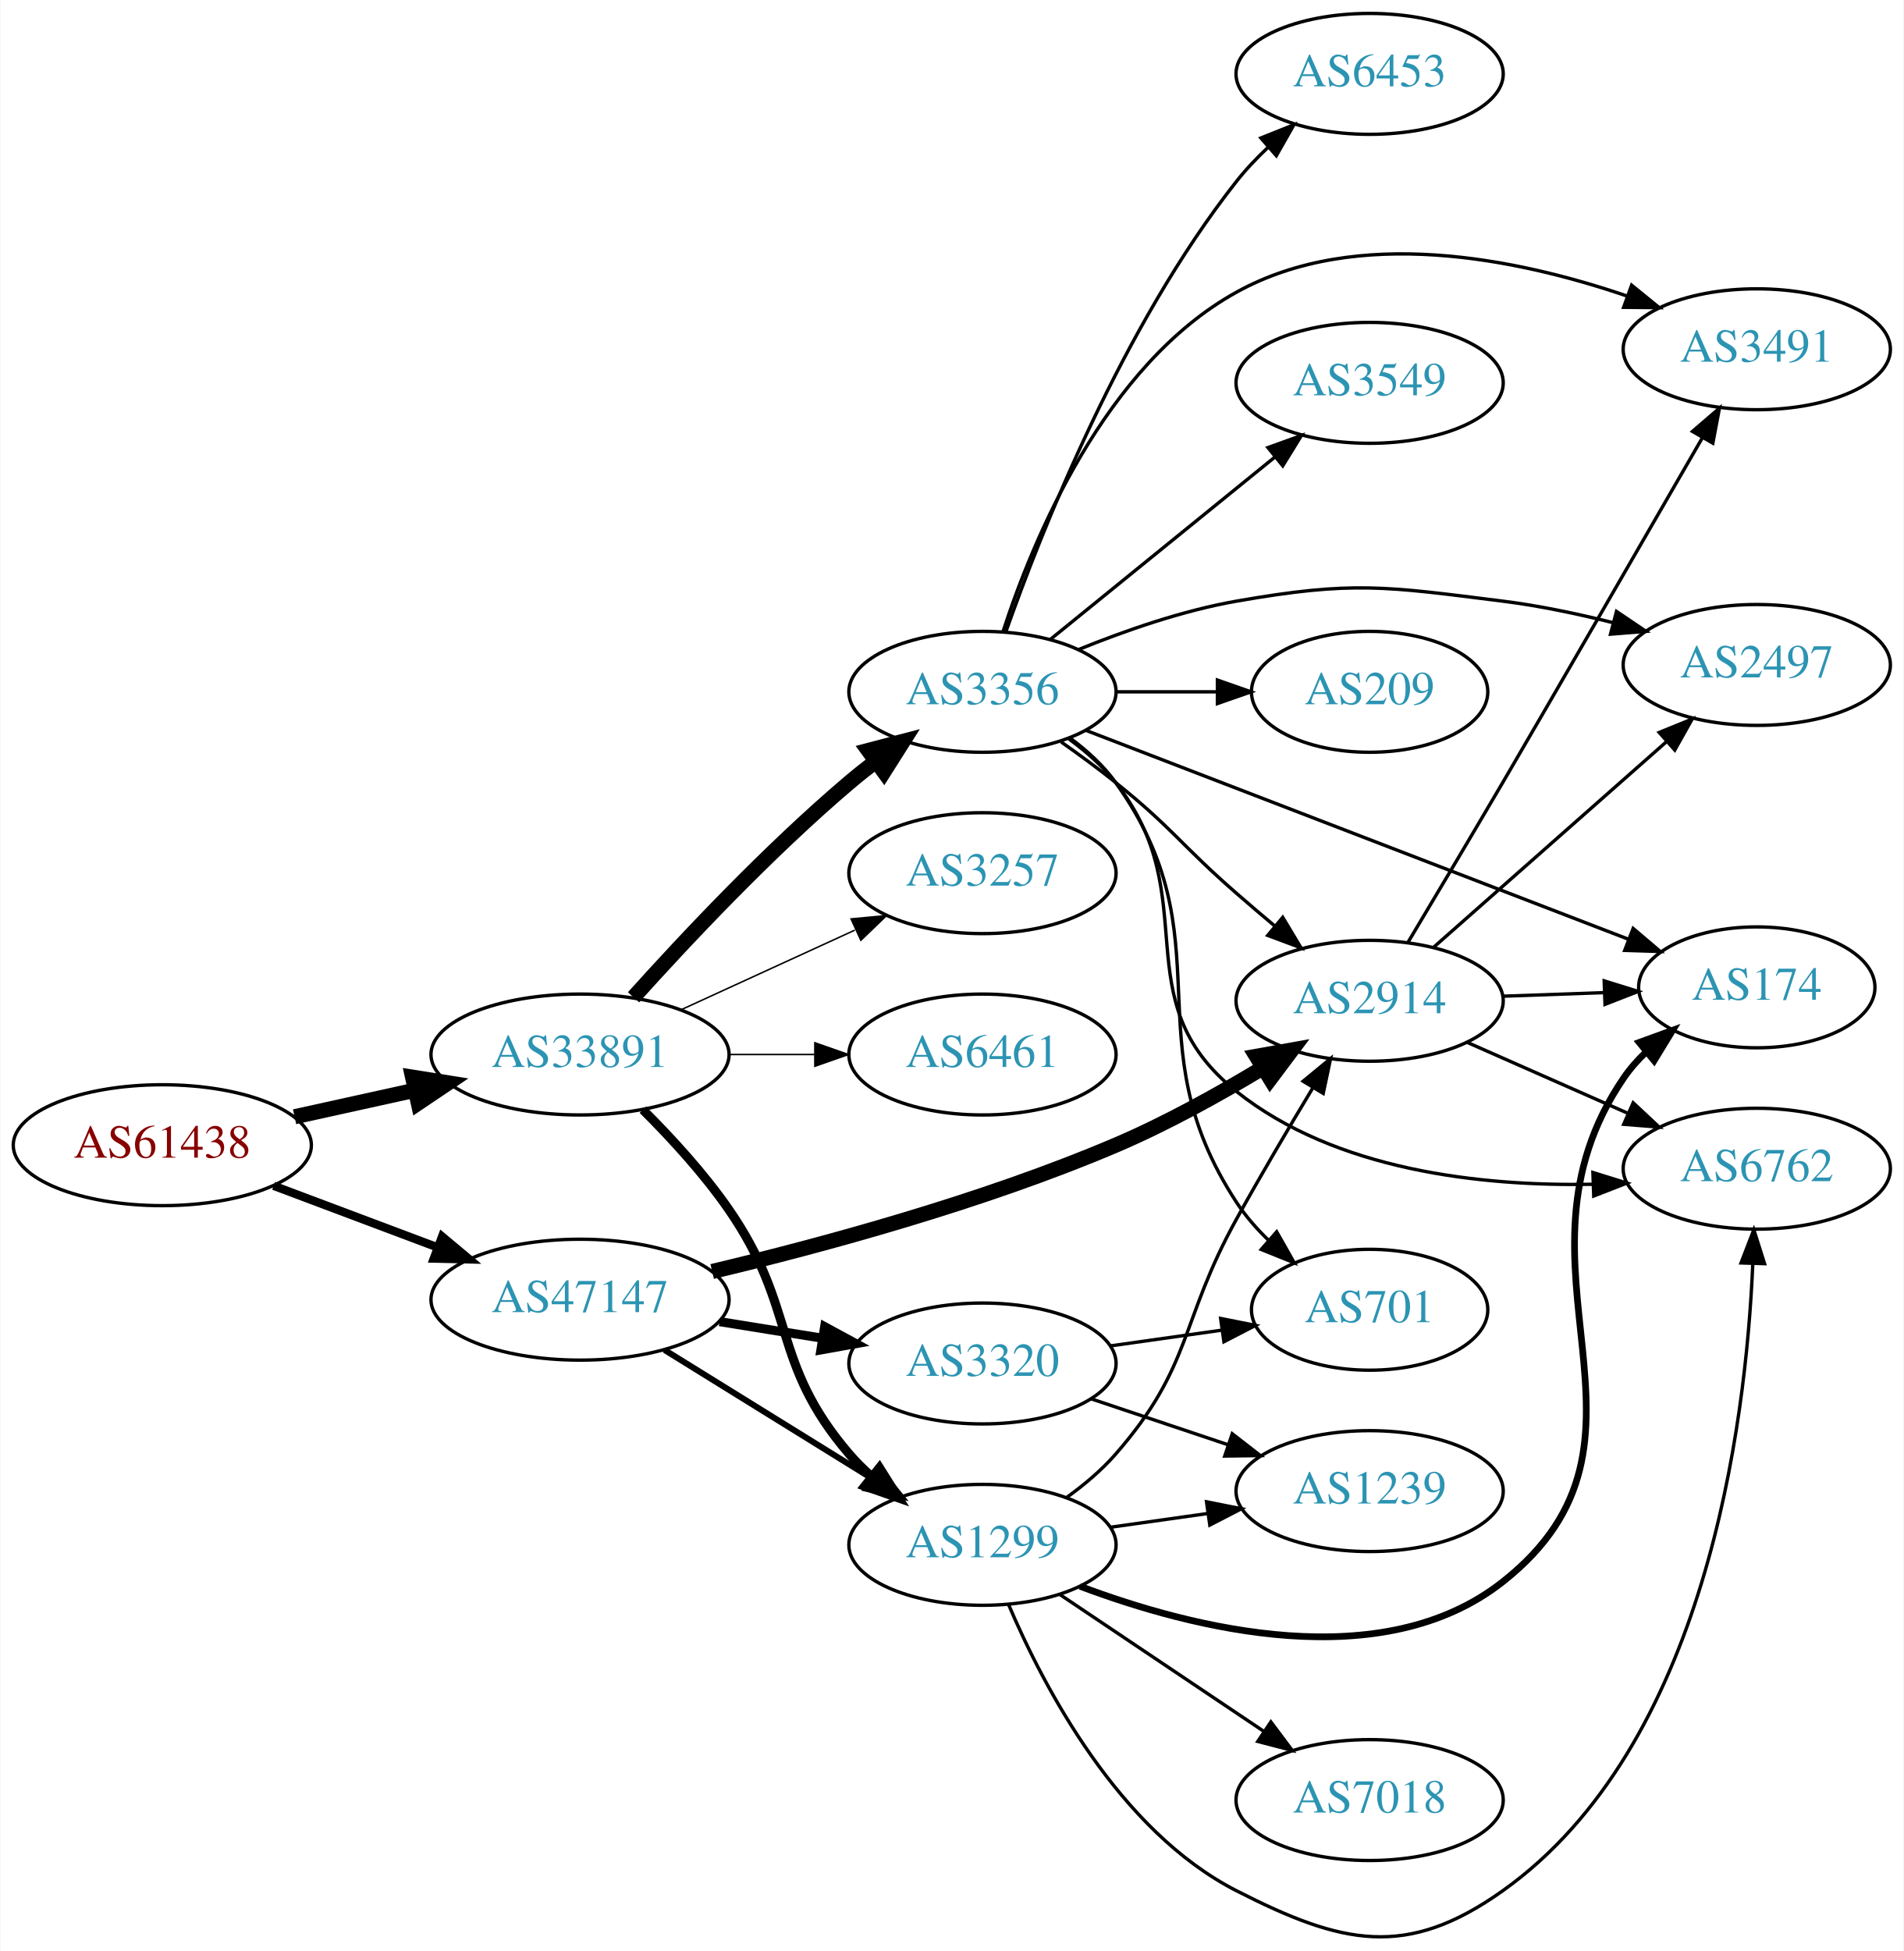
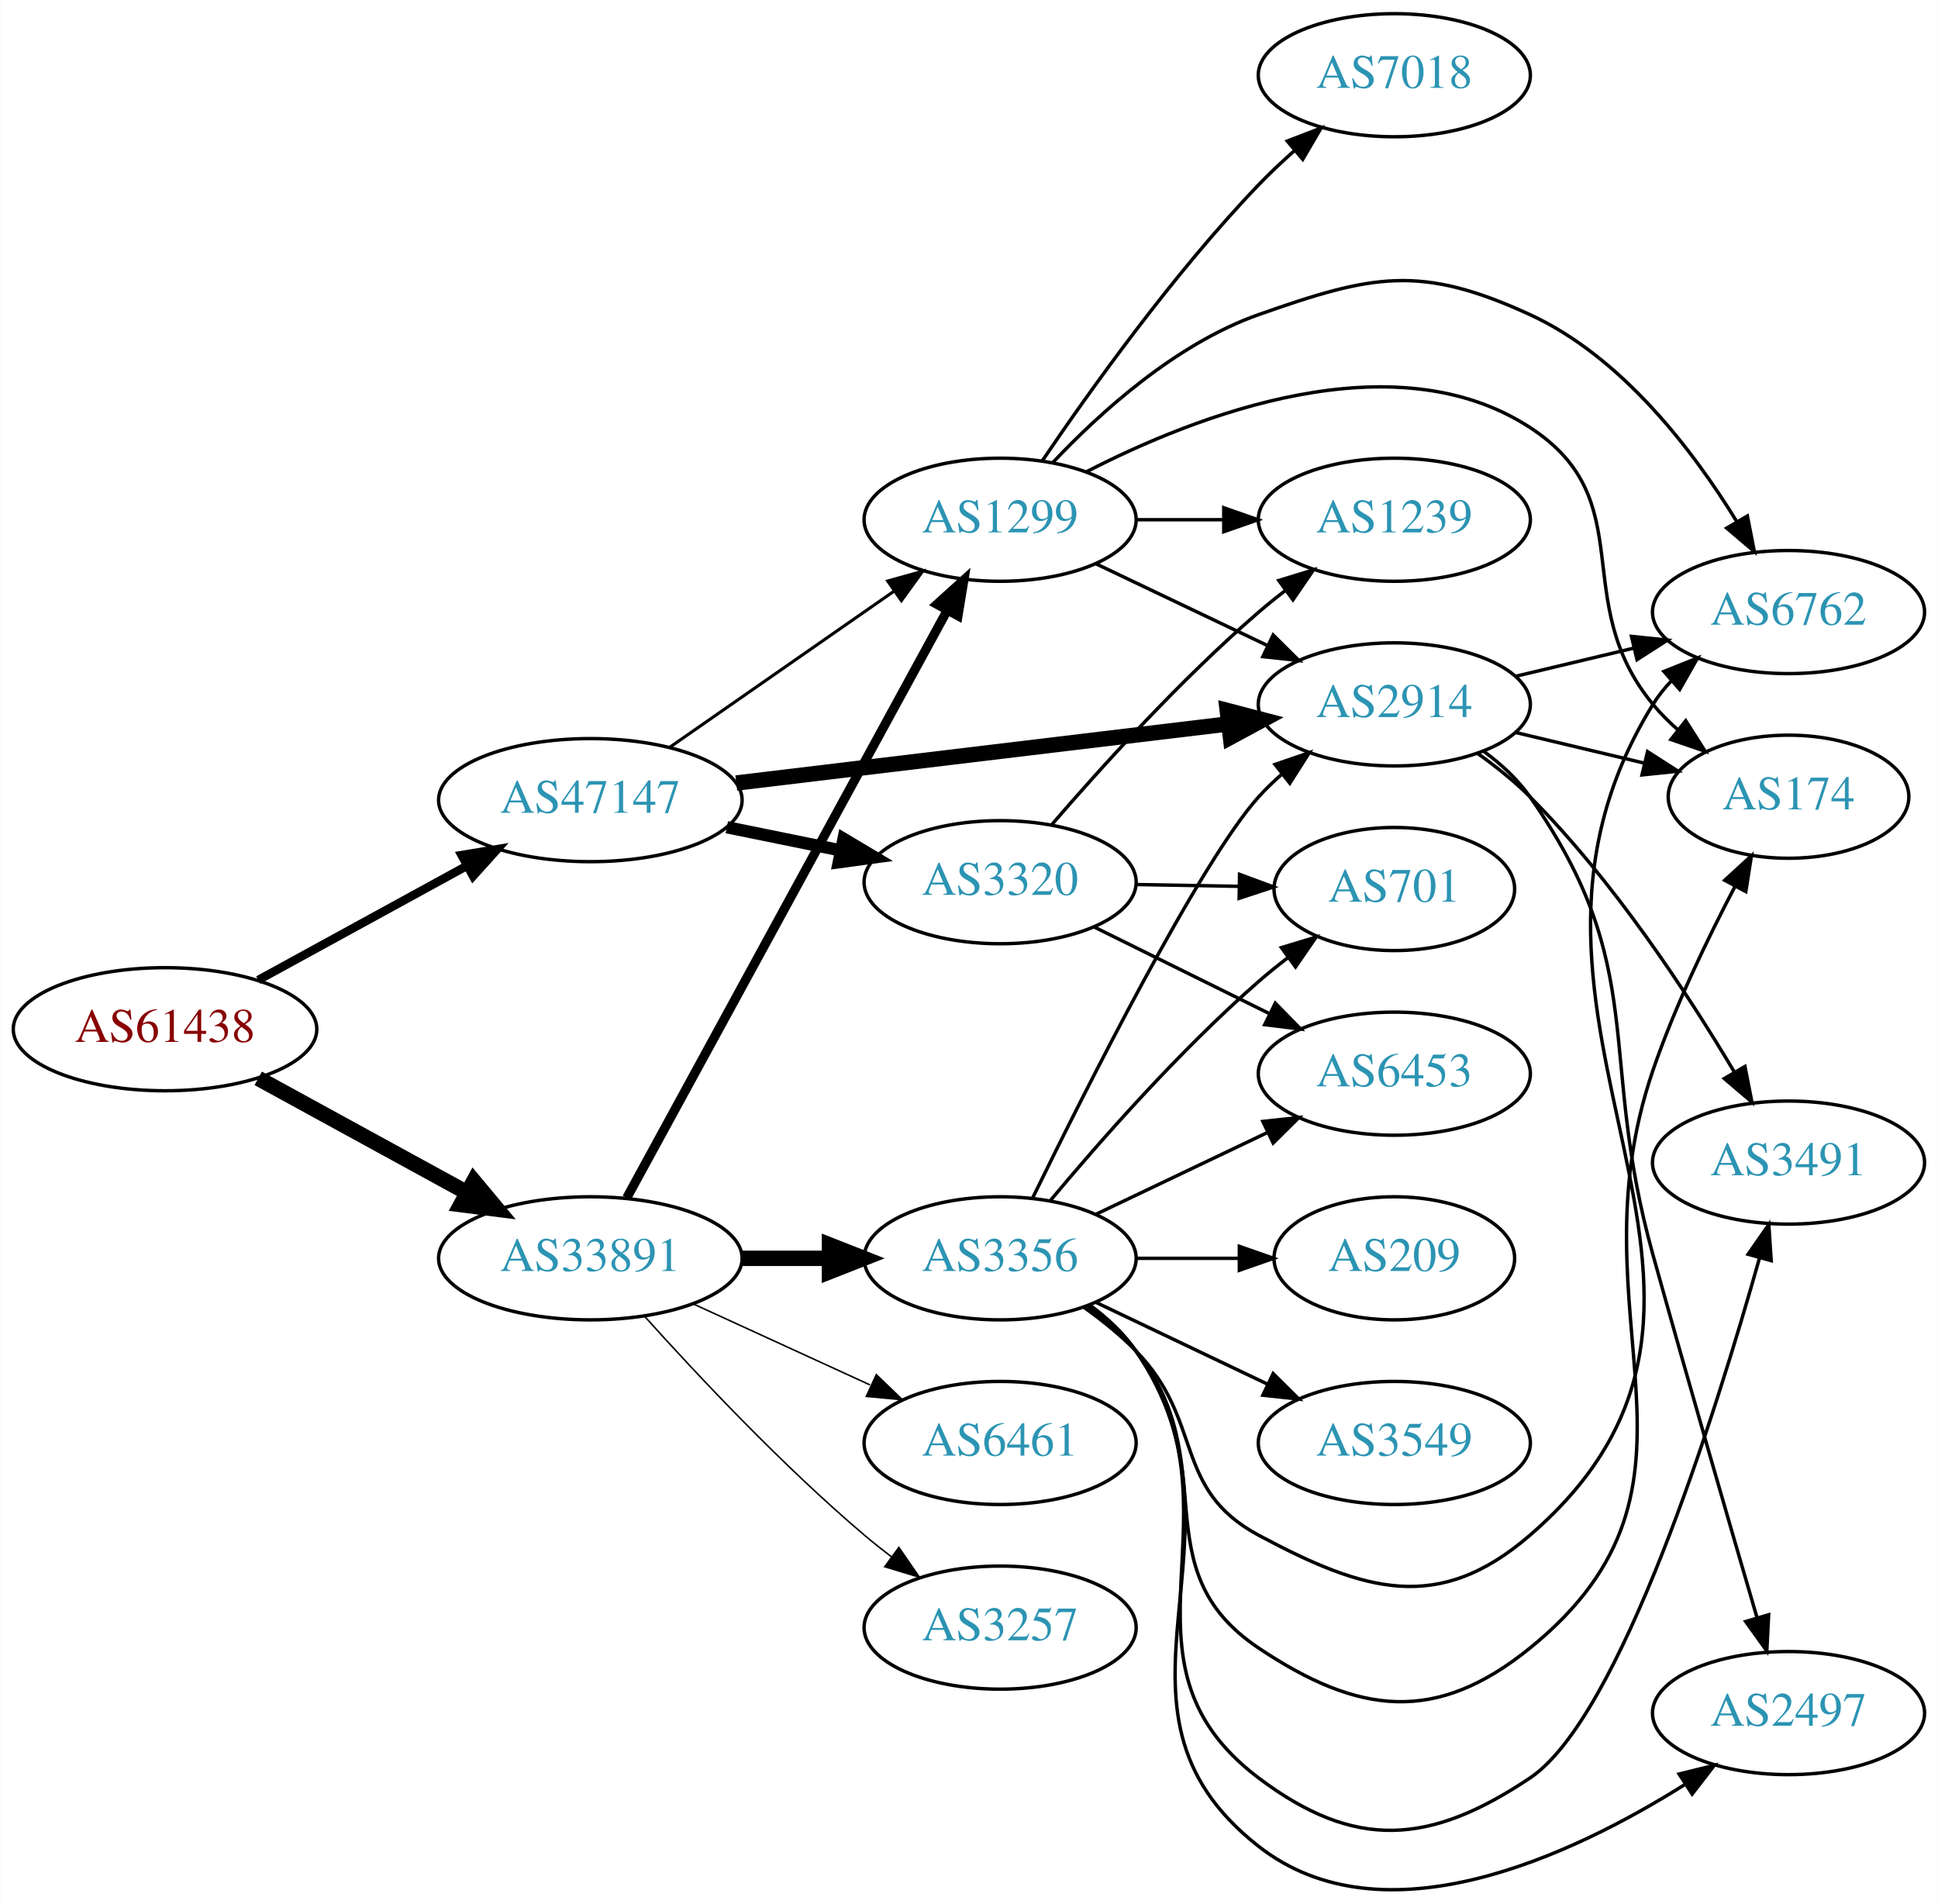
- <svg xmlns="http://www.w3.org/2000/svg" xmlns:xlink="http://www.w3.org/1999/xlink" width="567pt" height="581pt" viewBox="0.00 0.00 566.66 580.94">
-   <g id="graph0" class="graph" transform="scale(1 1) rotate(0) translate(4 576.943)">
-     <polygon fill="white" stroke="none" points="-4,4 -4,-576.943 562.663,-576.943 562.663,4 -4,4" />
+ <svg xmlns="http://www.w3.org/2000/svg" xmlns:xlink="http://www.w3.org/1999/xlink" width="567pt" height="557pt" viewBox="0.00 0.00 566.66 556.81">
+   <g id="graph0" class="graph" transform="scale(1 1) rotate(0) translate(4 552.805)">
+     <polygon fill="white" stroke="none" points="-4,4 -4,-552.805 562.663,-552.805 562.663,4 -4,4" />
    <g id="node1" class="node">
      <g id="a_node1">
        <a xlink:href="/asn/61438" xlink:title="AS61438 ~ ip-it consult GmbH [AT]">
-           <ellipse fill="#ffffff" stroke="black" cx="44.196" cy="-235.943" rx="44.393" ry="18" />
-           <text text-anchor="middle" x="44.196" y="-232.243" font-family="Times,serif" font-size="14.00" fill="#880000">AS61438</text>
+           <ellipse fill="#ffffff" stroke="black" cx="44.196" cy="-251.805" rx="44.393" ry="18" />
+           <text text-anchor="middle" x="44.196" y="-248.105" font-family="Times,serif" font-size="14.00" fill="#880000">AS61438</text>
        </a>
      </g>
    </g>
    <g id="node2" class="node">
      <g id="a_node2">
        <a xlink:href="/asn/33891" xlink:title="AS33891 ~ CORE-BACKBONE GMBH GLOBAL NETWORK [DE]">
-           <ellipse fill="#ffffff" stroke="black" cx="168.588" cy="-262.943" rx="44.393" ry="18" />
-           <text text-anchor="middle" x="168.588" y="-259.243" font-family="Times,serif" font-size="14.00" fill="#2c94b3">AS33891</text>
+           <ellipse fill="#ffffff" stroke="black" cx="168.588" cy="-184.805" rx="44.393" ry="18" />
+           <text text-anchor="middle" x="168.588" y="-181.105" font-family="Times,serif" font-size="14.00" fill="#2c94b3">AS33891</text>
        </a>
      </g>
    </g>
    <g id="edge1" class="edge">
-       <path fill="none" stroke="black" stroke-width="4.5" d="M83.586,-244.412C94.978,-246.925 107.6,-249.709 119.525,-252.34" />
-       <polygon fill="black" stroke="black" stroke-width="4.5" points="118.721,-256.195 129.335,-254.504 120.418,-248.505 118.721,-256.195" />
+       <path fill="none" stroke="black" stroke-width="4.5" d="M71.452,-237.432C89.279,-227.673 113.056,-214.658 132.503,-204.012" />
+       <polygon fill="black" stroke="black" stroke-width="4.5" points="134.494,-207.411 141.375,-199.155 130.713,-200.503 134.494,-207.411" />
    </g>
    <g id="node3" class="node">
      <g id="a_node3">
        <a xlink:href="/asn/47147" xlink:title="AS47147 ~ ANEXIA Internetdienstleistungs GmbH [AT]">
-           <ellipse fill="#ffffff" stroke="black" cx="168.588" cy="-189.943" rx="44.393" ry="18" />
-           <text text-anchor="middle" x="168.588" y="-186.243" font-family="Times,serif" font-size="14.00" fill="#2c94b3">AS47147</text>
+           <ellipse fill="#ffffff" stroke="black" cx="168.588" cy="-318.805" rx="44.393" ry="18" />
+           <text text-anchor="middle" x="168.588" y="-315.105" font-family="Times,serif" font-size="14.00" fill="#2c94b3">AS47147</text>
        </a>
      </g>
    </g>
    <g id="edge2" class="edge">
-       <path fill="none" stroke="black" stroke-width="2.5" d="M77.353,-223.857C92.251,-218.258 110.138,-211.535 126.043,-205.557" />
-       <polygon fill="black" stroke="black" stroke-width="2.5" points="127.517,-208.743 135.646,-201.948 125.054,-202.19 127.517,-208.743" />
+       <path fill="none" stroke="black" stroke-width="2.5" d="M71.452,-266.179C89.279,-275.938 113.056,-288.953 132.503,-299.599" />
+       <polygon fill="black" stroke="black" stroke-width="2.5" points="130.923,-302.724 141.375,-304.456 134.284,-296.584 130.923,-302.724" />
    </g>
    <g id="node4" class="node">
      <g id="a_node4">
        <a xlink:href="/asn/1299" xlink:title="AS1299 ~ Telia Carrier [EU]">
-           <ellipse fill="#ffffff" stroke="black" cx="288.431" cy="-116.943" rx="39.794" ry="18" />
-           <text text-anchor="middle" x="288.431" y="-113.243" font-family="Times,serif" font-size="14.00" fill="#2c94b3">AS1299</text>
+           <ellipse fill="#ffffff" stroke="black" cx="288.431" cy="-400.805" rx="39.794" ry="18" />
+           <text text-anchor="middle" x="288.431" y="-397.105" font-family="Times,serif" font-size="14.00" fill="#2c94b3">AS1299</text>
        </a>
      </g>
    </g>
    <g id="edge3" class="edge">
-       <path fill="none" stroke="black" stroke-width="2.7" d="M187.293,-246.515C195.668,-238.171 205.421,-227.568 212.784,-216.943 233.391,-187.211 225.216,-171.387 248.784,-143.943 250.734,-141.673 252.915,-139.5 255.222,-137.444" />
-       <polygon fill="black" stroke="black" stroke-width="2.7" points="257.758,-139.898 263.394,-130.926 253.393,-134.425 257.758,-139.898" />
+       <path fill="none" stroke="black" stroke-width="2.7" d="M179.232,-202.482C199.913,-240.39 248.626,-329.678 273.005,-374.364" />
+       <polygon fill="black" stroke="black" stroke-width="2.7" points="269.957,-376.086 277.819,-383.188 276.102,-372.733 269.957,-376.086" />
    </g>
    <g id="node5" class="node">
      <g id="a_node5">
        <a xlink:href="/asn/3356" xlink:title="AS3356 ~ Level 3 Parent, LLC [US]">
-           <ellipse fill="#ffffff" stroke="black" cx="288.431" cy="-370.943" rx="39.794" ry="18" />
-           <text text-anchor="middle" x="288.431" y="-367.243" font-family="Times,serif" font-size="14.00" fill="#2c94b3">AS3356</text>
+           <ellipse fill="#ffffff" stroke="black" cx="288.431" cy="-184.805" rx="39.794" ry="18" />
+           <text text-anchor="middle" x="288.431" y="-181.105" font-family="Times,serif" font-size="14.00" fill="#2c94b3">AS3356</text>
        </a>
      </g>
    </g>
    <g id="edge4" class="edge">
-       <path fill="none" stroke="black" stroke-width="4.5" d="M184.521,-279.987C199.847,-297.04 224.782,-323.593 248.784,-343.943 251.281,-346.06 253.942,-348.175 256.653,-350.236" />
-       <polygon fill="black" stroke="black" stroke-width="4.5" points="254.432,-353.49 264.83,-356.209 259.077,-347.131 254.432,-353.49" />
+       <path fill="none" stroke="black" stroke-width="4.5" d="M212.799,-184.805C221.112,-184.805 229.875,-184.805 238.357,-184.805" />
+       <polygon fill="black" stroke="black" stroke-width="4.5" points="238.516,-188.743 248.516,-184.805 238.516,-180.868 238.516,-188.743" />
    </g>
    <g id="node6" class="node">
      <g id="a_node6">
-         <a xlink:href="/asn/3257" xlink:title="AS3257 ~ GTT [DE]">
-           <ellipse fill="#ffffff" stroke="black" cx="288.431" cy="-316.943" rx="39.794" ry="18" />
-           <text text-anchor="middle" x="288.431" y="-313.243" font-family="Times,serif" font-size="14.00" fill="#2c94b3">AS3257</text>
+         <a xlink:href="/asn/6461" xlink:title="AS6461 ~ Zayo Bandwidth [US]">
+           <ellipse fill="#ffffff" stroke="black" cx="288.431" cy="-130.805" rx="39.794" ry="18" />
+           <text text-anchor="middle" x="288.431" y="-127.105" font-family="Times,serif" font-size="14.00" fill="#2c94b3">AS6461</text>
        </a>
      </g>
    </g>
    <g id="edge5" class="edge">
-       <path fill="none" stroke="black" stroke-width="0.45" d="M198.718,-276.291C214.329,-283.445 233.727,-292.334 250.399,-299.973" />
-       <polygon fill="black" stroke="black" stroke-width="0.45" points="249.302,-303.321 259.851,-304.305 252.218,-296.957 249.302,-303.321" />
+       <path fill="none" stroke="black" stroke-width="0.45" d="M198.718,-171.457C214.329,-164.303 233.727,-155.415 250.399,-147.775" />
+       <polygon fill="black" stroke="black" stroke-width="0.45" points="252.218,-150.791 259.851,-143.444 249.302,-144.428 252.218,-150.791" />
    </g>
    <g id="node7" class="node">
      <g id="a_node7">
-         <a xlink:href="/asn/6461" xlink:title="AS6461 ~ Zayo Bandwidth [US]">
-           <ellipse fill="#ffffff" stroke="black" cx="288.431" cy="-262.943" rx="39.794" ry="18" />
-           <text text-anchor="middle" x="288.431" y="-259.243" font-family="Times,serif" font-size="14.00" fill="#2c94b3">AS6461</text>
+         <a xlink:href="/asn/3257" xlink:title="AS3257 ~ GTT [DE]">
+           <ellipse fill="#ffffff" stroke="black" cx="288.431" cy="-76.805" rx="39.794" ry="18" />
+           <text text-anchor="middle" x="288.431" y="-73.105" font-family="Times,serif" font-size="14.00" fill="#2c94b3">AS3257</text>
        </a>
      </g>
    </g>
    <g id="edge6" class="edge">
-       <path fill="none" stroke="black" stroke-width="0.45" d="M212.799,-262.943C221.112,-262.943 229.875,-262.943 238.357,-262.943" />
-       <polygon fill="black" stroke="black" stroke-width="0.45" points="238.516,-266.443 248.516,-262.943 238.516,-259.443 238.516,-266.443" />
+       <path fill="none" stroke="black" stroke-width="0.45" d="M184.521,-167.762C199.847,-150.708 224.782,-124.155 248.784,-103.805 251.281,-101.688 253.942,-99.573 256.653,-97.512" />
+       <polygon fill="black" stroke="black" stroke-width="0.45" points="258.819,-100.264 264.83,-91.539 254.69,-94.612 258.819,-100.264" />
+     </g>
+     <g id="edge21" class="edge">
+       <path fill="none" stroke="black" stroke-width="0.9" d="M191.754,-334.229C210.305,-347.138 236.951,-365.679 257.413,-379.918" />
+       <polygon fill="black" stroke="black" stroke-width="0.9" points="255.556,-382.889 265.763,-385.728 259.554,-377.143 255.556,-382.889" />
+     </g>
+     <g id="node15" class="node">
+       <g id="a_node15">
+         <a xlink:href="/asn/2914" xlink:title="AS2914 ~ NTT America, Inc. [US]">
+           <ellipse fill="#ffffff" stroke="black" cx="403.724" cy="-346.805" rx="39.794" ry="18" />
+           <text text-anchor="middle" x="403.724" y="-343.105" font-family="Times,serif" font-size="14.00" fill="#2c94b3">AS2914</text>
+         </a>
+       </g>
    </g>
    <g id="edge23" class="edge">
-       <path fill="none" stroke="black" stroke-width="1.8" d="M193.72,-174.994C211.588,-163.925 236.107,-148.736 255.583,-136.672" />
-       <polygon fill="black" stroke="black" stroke-width="1.8" points="257.477,-139.616 264.135,-131.374 253.79,-133.665 257.477,-139.616" />
-     </g>
-     <g id="node12" class="node">
-       <g id="a_node12">
-         <a xlink:href="/asn/2914" xlink:title="AS2914 ~ NTT America, Inc. [US]">
-           <ellipse fill="#ffffff" stroke="black" cx="403.724" cy="-278.943" rx="39.794" ry="18" />
-           <text text-anchor="middle" x="403.724" y="-275.243" font-family="Times,serif" font-size="14.00" fill="#2c94b3">AS2914</text>
-         </a>
-       </g>
-     </g>
-     <g id="edge21" class="edge">
-       <path fill="none" stroke="black" stroke-width="4.5" d="M207.94,-198.334C240.602,-206.121 288.404,-219.05 328.077,-235.943 343.059,-242.322 358.799,-251.053 371.943,-258.981" />
-       <polygon fill="black" stroke="black" stroke-width="4.5" points="370.006,-262.413 380.586,-264.303 374.135,-255.707 370.006,-262.413" />
+       <path fill="none" stroke="black" stroke-width="4.5" d="M211.268,-323.811C251.681,-328.665 312.919,-336.02 355.204,-341.098" />
+       <polygon fill="black" stroke="black" stroke-width="4.5" points="354.856,-345.022 365.254,-342.305 355.795,-337.203 354.856,-345.022" />
    </g>
    <g id="node19" class="node">
      <g id="a_node19">
        <a xlink:href="/asn/3320" xlink:title="AS3320 ~ DTAG [DE]">
-           <ellipse fill="#ffffff" stroke="black" cx="288.431" cy="-170.943" rx="39.794" ry="18" />
-           <text text-anchor="middle" x="288.431" y="-167.243" font-family="Times,serif" font-size="14.00" fill="#2c94b3">AS3320</text>
+           <ellipse fill="#ffffff" stroke="black" cx="288.431" cy="-294.805" rx="39.794" ry="18" />
+           <text text-anchor="middle" x="288.431" y="-291.105" font-family="Times,serif" font-size="14.00" fill="#2c94b3">AS3320</text>
        </a>
      </g>
    </g>
    <g id="edge22" class="edge">
-       <path fill="none" stroke="black" stroke-width="2.7" d="M210.143,-183.404C220.03,-181.81 230.683,-180.092 240.827,-178.457" />
-       <polygon fill="black" stroke="black" stroke-width="2.7" points="241.438,-181.904 250.753,-176.857 240.323,-174.993 241.438,-181.904" />
+       <path fill="none" stroke="black" stroke-width="3.6" d="M208.501,-310.88C219.177,-308.706 230.848,-306.329 241.862,-304.086" />
+       <polygon fill="black" stroke="black" stroke-width="3.6" points="242.644,-307.499 251.744,-302.073 241.247,-300.639 242.644,-307.499" />
+     </g>
+     <g id="node11" class="node">
+       <g id="a_node11">
+         <a xlink:href="/asn/6762" xlink:title="AS6762 ~ TELECOM ITALIA SPARKLE S.p.A. [IT]">
+           <ellipse fill="#ffffff" stroke="black" cx="519.017" cy="-373.805" rx="39.794" ry="18" />
+           <text text-anchor="middle" x="519.017" y="-370.105" font-family="Times,serif" font-size="14.00" fill="#2c94b3">AS6762</text>
+         </a>
+       </g>
    </g>
    <g id="edge17" class="edge">
-       <path fill="none" stroke="black" d="M313.409,-130.977C318.649,-134.75 323.877,-139.135 328.077,-143.943 351.093,-170.29 347.13,-183.338 364.077,-213.943 371.254,-226.902 379.612,-241.066 386.716,-252.854" />
-       <polygon fill="black" stroke="black" points="383.92,-254.993 392.098,-261.73 389.906,-251.364 383.92,-254.993" />
-     </g>
-     <g id="node15" class="node">
-       <g id="a_node15">
+       <path fill="none" stroke="black" d="M303.768,-417.457C317.531,-432.057 339.768,-452.247 364.077,-460.805 397.319,-472.509 411.349,-475.523 443.37,-460.805 470.306,-448.425 491.169,-420.997 503.906,-400.224" />
+       <polygon fill="black" stroke="black" points="506.978,-401.905 509.02,-391.509 500.94,-398.362 506.978,-401.905" />
+     </g>
+     <g id="node14" class="node">
+       <g id="a_node14">
        <a xlink:href="/asn/174" xlink:title="AS174 ~ Cogent Communications [US]">
-           <ellipse fill="#ffffff" stroke="black" cx="519.017" cy="-282.943" rx="35.194" ry="18" />
-           <text text-anchor="middle" x="519.017" y="-279.243" font-family="Times,serif" font-size="14.00" fill="#2c94b3">AS174</text>
+           <ellipse fill="#ffffff" stroke="black" cx="519.017" cy="-319.805" rx="35.194" ry="18" />
+           <text text-anchor="middle" x="519.017" y="-316.105" font-family="Times,serif" font-size="14.00" fill="#2c94b3">AS174</text>
        </a>
      </g>
    </g>
    <g id="edge19" class="edge">
-       <path fill="none" stroke="black" stroke-width="2" d="M317.47,-104.617C351.123,-91.93 407.495,-77.659 443.37,-105.943 497.21,-148.39 440.757,-199.291 479.37,-255.943 481.26,-258.716 483.536,-261.293 486.026,-263.666" />
-       <polygon fill="black" stroke="black" stroke-width="2" points="484.009,-266.539 493.964,-270.165 488.443,-261.122 484.009,-266.539" />
-     </g>
-     <g id="node16" class="node">
-       <g id="a_node16">
-         <a xlink:href="/asn/6762" xlink:title="AS6762 ~ TELECOM ITALIA SPARKLE S.p.A. [IT]">
-           <ellipse fill="#ffffff" stroke="black" cx="519.017" cy="-228.943" rx="39.794" ry="18" />
-           <text text-anchor="middle" x="519.017" y="-225.243" font-family="Times,serif" font-size="14.00" fill="#2c94b3">AS6762</text>
-         </a>
-       </g>
+       <path fill="none" stroke="black" d="M313.678,-414.833C345.911,-431.435 403.442,-453.754 443.37,-427.805 476.403,-406.338 454.306,-377.199 479.37,-346.805 481.505,-344.216 483.948,-341.764 486.544,-339.471" />
+       <polygon fill="black" stroke="black" points="488.952,-342.03 494.643,-333.093 484.622,-336.53 488.952,-342.03" />
    </g>
    <g id="edge18" class="edge">
-       <path fill="none" stroke="black" d="M296.246,-99.06C306.652,-74.627 329.063,-31.81 364.077,-13.943 395.468,2.075 414.654,6.485 443.37,-13.943 503.857,-56.971 515.767,-152.632 517.822,-200.505" />
-       <polygon fill="black" stroke="black" points="514.332,-200.888 518.141,-210.774 521.329,-200.67 514.332,-200.888" />
+       <path fill="none" stroke="black" d="M316.567,-387.871C331.561,-380.724 350.382,-371.753 366.605,-364.021" />
+       <polygon fill="black" stroke="black" points="368.288,-367.096 375.809,-359.634 365.276,-360.777 368.288,-367.096" />
    </g>
    <g id="node17" class="node">
      <g id="a_node17">
        <a xlink:href="/asn/7018" xlink:title="AS7018 ~ AT&amp;T Services, Inc. [US]">
-           <ellipse fill="#ffffff" stroke="black" cx="403.724" cy="-40.943" rx="39.794" ry="18" />
-           <text text-anchor="middle" x="403.724" y="-37.243" font-family="Times,serif" font-size="14.00" fill="#2c94b3">AS7018</text>
+           <ellipse fill="#ffffff" stroke="black" cx="403.724" cy="-530.805" rx="39.794" ry="18" />
+           <text text-anchor="middle" x="403.724" y="-527.105" font-family="Times,serif" font-size="14.00" fill="#2c94b3">AS7018</text>
        </a>
      </g>
    </g>
    <g id="edge16" class="edge">
-       <path fill="none" stroke="black" d="M311.544,-102.109C328.855,-90.496 353.124,-74.216 372.272,-61.37" />
-       <polygon fill="black" stroke="black" points="374.312,-64.217 380.667,-55.739 370.412,-58.404 374.312,-64.217" />
+       <path fill="none" stroke="black" d="M300.761,-418.034C314.531,-438.375 339.044,-472.733 364.077,-498.805 367.286,-502.147 370.83,-505.482 374.431,-508.668" />
+       <polygon fill="black" stroke="black" points="372.41,-511.544 382.297,-515.351 376.942,-506.209 372.41,-511.544" />
    </g>
    <g id="node18" class="node">
      <g id="a_node18">
        <a xlink:href="/asn/1239" xlink:title="AS1239 ~ Sprint [US]">
-           <ellipse fill="#ffffff" stroke="black" cx="403.724" cy="-132.943" rx="39.794" ry="18" />
-           <text text-anchor="middle" x="403.724" y="-129.243" font-family="Times,serif" font-size="14.00" fill="#2c94b3">AS1239</text>
+           <ellipse fill="#ffffff" stroke="black" cx="403.724" cy="-400.805" rx="39.794" ry="18" />
+           <text text-anchor="middle" x="403.724" y="-397.105" font-family="Times,serif" font-size="14.00" fill="#2c94b3">AS1239</text>
        </a>
      </g>
    </g>
    <g id="edge20" class="edge">
-       <path fill="none" stroke="black" d="M326.527,-122.182C335.819,-123.494 345.911,-124.919 355.617,-126.29" />
-       <polygon fill="black" stroke="black" points="355.153,-129.759 365.544,-127.692 356.132,-122.828 355.153,-129.759" />
+       <path fill="none" stroke="black" d="M328.103,-400.805C336.306,-400.805 345.07,-400.805 353.602,-400.805" />
+       <polygon fill="black" stroke="black" points="353.841,-404.305 363.841,-400.805 353.841,-397.305 353.841,-404.305" />
    </g>
    <g id="node8" class="node">
      <g id="a_node8">
-         <a xlink:href="/asn/3549" xlink:title="AS3549 ~ Level 3 Parent, LLC [US]">
-           <ellipse fill="#ffffff" stroke="black" cx="403.724" cy="-462.943" rx="39.794" ry="18" />
-           <text text-anchor="middle" x="403.724" y="-459.243" font-family="Times,serif" font-size="14.00" fill="#2c94b3">AS3549</text>
+         <a xlink:href="/asn/701" xlink:title="AS701 ~ UUNET [US]">
+           <ellipse fill="#ffffff" stroke="black" cx="403.724" cy="-292.805" rx="35.194" ry="18" />
+           <text text-anchor="middle" x="403.724" y="-289.105" font-family="Times,serif" font-size="14.00" fill="#2c94b3">AS701</text>
        </a>
      </g>
    </g>
    <g id="edge7" class="edge">
-       <path fill="none" stroke="black" d="M308.649,-386.549C327.041,-401.485 354.961,-424.157 375.611,-440.926" />
-       <polygon fill="black" stroke="black" points="373.442,-443.673 383.411,-447.26 377.854,-438.239 373.442,-443.673" />
+       <path fill="none" stroke="black" d="M303.061,-201.622C317.343,-218.735 340.89,-245.55 364.077,-265.805 366.747,-268.138 369.62,-270.453 372.55,-272.692" />
+       <polygon fill="black" stroke="black" points="370.701,-275.675 380.841,-278.744 374.828,-270.021 370.701,-275.675" />
    </g>
    <g id="node9" class="node">
      <g id="a_node9">
-         <a xlink:href="/asn/2497" xlink:title="AS2497 ~ Internet Initiative Japan Inc. [JP]">
-           <ellipse fill="#ffffff" stroke="black" cx="519.017" cy="-378.943" rx="39.794" ry="18" />
-           <text text-anchor="middle" x="519.017" y="-375.243" font-family="Times,serif" font-size="14.00" fill="#2c94b3">AS2497</text>
+         <a xlink:href="/asn/209" xlink:title="AS209 ~ CenturyLink Communications, LLC [US]">
+           <ellipse fill="#ffffff" stroke="black" cx="403.724" cy="-184.805" rx="35.194" ry="18" />
+           <text text-anchor="middle" x="403.724" y="-181.105" font-family="Times,serif" font-size="14.00" fill="#2c94b3">AS209</text>
        </a>
      </g>
    </g>
    <g id="edge8" class="edge">
-       <path fill="none" stroke="black" d="M317.155,-383.574C330.949,-389.179 348.06,-395.135 364.077,-397.943 398.789,-404.028 408.402,-402.323 443.37,-397.943 454.13,-396.595 465.562,-394.195 476.162,-391.544" />
-       <polygon fill="black" stroke="black" points="477.239,-394.88 486.02,-388.952 475.459,-388.11 477.239,-394.88" />
+       <path fill="none" stroke="black" d="M328.103,-184.805C337.808,-184.805 348.299,-184.805 358.262,-184.805" />
+       <polygon fill="black" stroke="black" points="358.398,-188.305 368.398,-184.805 358.398,-181.305 358.398,-188.305" />
    </g>
    <g id="node10" class="node">
      <g id="a_node10">
-         <a xlink:href="/asn/209" xlink:title="AS209 ~ CenturyLink Communications, LLC [US]">
-           <ellipse fill="#ffffff" stroke="black" cx="403.724" cy="-370.943" rx="35.194" ry="18" />
-           <text text-anchor="middle" x="403.724" y="-367.243" font-family="Times,serif" font-size="14.00" fill="#2c94b3">AS209</text>
+         <a xlink:href="/asn/6453" xlink:title="AS6453 ~ TATA COMMUNICATIONS (AMERICA) INC [US]">
+           <ellipse fill="#ffffff" stroke="black" cx="403.724" cy="-238.805" rx="39.794" ry="18" />
+           <text text-anchor="middle" x="403.724" y="-235.105" font-family="Times,serif" font-size="14.00" fill="#2c94b3">AS6453</text>
        </a>
      </g>
    </g>
    <g id="edge9" class="edge">
-       <path fill="none" stroke="black" d="M328.103,-370.943C337.808,-370.943 348.299,-370.943 358.262,-370.943" />
-       <polygon fill="black" stroke="black" points="358.398,-374.443 368.398,-370.943 358.398,-367.443 358.398,-374.443" />
-     </g>
-     <g id="node11" class="node">
-       <g id="a_node11">
-         <a xlink:href="/asn/701" xlink:title="AS701 ~ UUNET [US]">
-           <ellipse fill="#ffffff" stroke="black" cx="403.724" cy="-186.943" rx="35.194" ry="18" />
-           <text text-anchor="middle" x="403.724" y="-183.243" font-family="Times,serif" font-size="14.00" fill="#2c94b3">AS701</text>
-         </a>
-       </g>
+       <path fill="none" stroke="black" d="M316.567,-197.74C331.561,-204.886 350.382,-213.857 366.605,-221.59" />
+       <polygon fill="black" stroke="black" points="365.276,-224.833 375.809,-225.977 368.288,-218.514 365.276,-224.833" />
    </g>
    <g id="edge10" class="edge">
-       <path fill="none" stroke="black" d="M314.516,-357.174C319.584,-353.438 324.459,-349.003 328.077,-343.943 361.702,-296.913 332.403,-267.308 364.077,-218.943 366.741,-214.876 370.08,-211.061 373.673,-207.582" />
-       <polygon fill="black" stroke="black" points="376.047,-210.156 381.272,-200.939 371.44,-204.886 376.047,-210.156" />
+       <path fill="none" stroke="black" d="M313.025,-170.416C318.281,-166.658 323.613,-162.369 328.077,-157.805 348.25,-137.188 338.646,-117.416 364.077,-103.805 395.149,-87.177 416.687,-80.784 443.37,-103.805 526.035,-175.126 421.929,-253.959 479.37,-346.805 480.904,-349.285 482.76,-351.597 484.818,-353.741" />
+       <polygon fill="black" stroke="black" points="482.585,-356.438 492.42,-360.377 487.188,-351.164 482.585,-356.438" />
+     </g>
+     <g id="node12" class="node">
+       <g id="a_node12">
+         <a xlink:href="/asn/3549" xlink:title="AS3549 ~ Level 3 Parent, LLC [US]">
+           <ellipse fill="#ffffff" stroke="black" cx="403.724" cy="-130.805" rx="39.794" ry="18" />
+           <text text-anchor="middle" x="403.724" y="-127.105" font-family="Times,serif" font-size="14.00" fill="#2c94b3">AS3549</text>
+         </a>
+       </g>
    </g>
    <g id="edge11" class="edge">
-       <path fill="none" stroke="black" d="M311.87,-356.013C317.279,-352.212 322.969,-348.039 328.077,-343.943 345.011,-330.364 347.713,-325.202 364.077,-310.943 367.743,-307.749 371.647,-304.427 375.511,-301.184" />
-       <polygon fill="black" stroke="black" points="377.85,-303.791 383.299,-294.705 373.373,-298.41 377.85,-303.791" />
+       <path fill="none" stroke="black" d="M316.567,-171.871C331.561,-164.724 350.382,-155.753 366.605,-148.021" />
+       <polygon fill="black" stroke="black" points="368.288,-151.096 375.809,-143.634 365.276,-144.777 368.288,-151.096" />
    </g>
    <g id="node13" class="node">
      <g id="a_node13">
-         <a xlink:href="/asn/6453" xlink:title="AS6453 ~ TATA COMMUNICATIONS (AMERICA) INC [US]">
-           <ellipse fill="#ffffff" stroke="black" cx="403.724" cy="-554.943" rx="39.794" ry="18" />
-           <text text-anchor="middle" x="403.724" y="-551.243" font-family="Times,serif" font-size="14.00" fill="#2c94b3">AS6453</text>
+         <a xlink:href="/asn/2497" xlink:title="AS2497 ~ Internet Initiative Japan Inc. [JP]">
+           <ellipse fill="#ffffff" stroke="black" cx="519.017" cy="-51.805" rx="39.794" ry="18" />
+           <text text-anchor="middle" x="519.017" y="-48.105" font-family="Times,serif" font-size="14.00" fill="#2c94b3">AS2497</text>
        </a>
      </g>
    </g>
    <g id="edge12" class="edge">
-       <path fill="none" stroke="black" d="M295.356,-388.71C305.894,-418.569 330.03,-479.778 364.077,-522.943 366.884,-526.502 370.147,-529.935 373.563,-533.148" />
-       <polygon fill="black" stroke="black" points="371.338,-535.852 381.173,-539.792 375.942,-530.579 371.338,-535.852" />
-     </g>
-     <g id="node14" class="node">
-       <g id="a_node14">
+       <path fill="none" stroke="black" d="M314.656,-171.134C319.716,-167.394 324.554,-162.932 328.077,-157.805 365.689,-103.084 311.773,-53.712 364.077,-12.805 400.559,15.727 455.449,-9.981 488.879,-31.029" />
+       <polygon fill="black" stroke="black" points="487.01,-33.989 497.298,-36.518 490.833,-28.125 487.01,-33.989" />
+     </g>
+     <g id="edge13" class="edge">
+       <path fill="none" stroke="black" d="M314.104,-170.724C319.194,-167.005 324.182,-162.655 328.077,-157.805 354.281,-125.179 329.288,-94.06 364.077,-70.805 393.376,-51.221 415.978,-48.633 443.37,-70.805 503.063,-119.122 454.488,-167.152 479.37,-239.805 485.744,-258.415 495.358,-278.337 503.402,-293.646" />
+       <polygon fill="black" stroke="black" points="500.355,-295.369 508.165,-302.528 506.524,-292.061 500.355,-295.369" />
+     </g>
+     <g id="edge14" class="edge">
+       <path fill="none" stroke="black" d="M297.869,-202.317C313.487,-234.315 346.874,-300.699 364.077,-319.805 366.08,-322.029 368.298,-324.169 370.631,-326.202" />
+       <polygon fill="black" stroke="black" points="368.829,-329.239 378.85,-332.679 373.161,-323.74 368.829,-329.239" />
+     </g>
+     <g id="node16" class="node">
+       <g id="a_node16">
        <a xlink:href="/asn/3491" xlink:title="AS3491 ~ PCCW Global, Inc. [US]">
-           <ellipse fill="#ffffff" stroke="black" cx="519.017" cy="-472.943" rx="39.794" ry="18" />
-           <text text-anchor="middle" x="519.017" y="-469.243" font-family="Times,serif" font-size="14.00" fill="#2c94b3">AS3491</text>
-         </a>
-       </g>
-     </g>
-     <g id="edge13" class="edge">
-       <path fill="none" stroke="black" d="M294.505,-388.733C303.427,-416.249 324.811,-468.222 364.077,-489.943 399.899,-509.759 447.561,-499.991 480.309,-488.82" />
-       <polygon fill="black" stroke="black" points="481.744,-492.024 489.964,-485.339 479.37,-485.438 481.744,-492.024" />
-     </g>
-     <g id="edge14" class="edge">
-       <path fill="none" stroke="black" d="M319.314,-359.438C360.804,-343.466 435.825,-314.585 480.867,-297.244" />
-       <polygon fill="black" stroke="black" points="482.198,-300.483 490.273,-293.623 479.683,-293.95 482.198,-300.483" />
+           <ellipse fill="#ffffff" stroke="black" cx="519.017" cy="-212.805" rx="39.794" ry="18" />
+           <text text-anchor="middle" x="519.017" y="-209.105" font-family="Times,serif" font-size="14.00" fill="#2c94b3">AS3491</text>
+         </a>
+       </g>
    </g>
    <g id="edge15" class="edge">
-       <path fill="none" stroke="black" d="M314.174,-356.917C319.26,-353.195 324.229,-348.83 328.077,-343.943 355.24,-309.445 329.745,-279.314 364.077,-251.943 393.629,-228.383 436.839,-223.701 469.963,-224.302" />
-       <polygon fill="black" stroke="black" points="470.216,-227.813 480.333,-224.666 470.462,-220.817 470.216,-227.813" />
+       <path fill="none" stroke="black" d="M314.516,-171.036C319.584,-167.301 324.459,-162.866 328.077,-157.805 361.702,-110.776 317.885,-67.572 364.077,-32.805 392.235,-11.613 414.064,-13.232 443.37,-32.805 469.787,-50.448 497.616,-139.072 510.57,-185.041" />
+       <polygon fill="black" stroke="black" points="507.201,-185.99 513.247,-194.69 513.946,-184.119 507.201,-185.99" />
    </g>
    <g id="edge28" class="edge">
-       <path fill="none" stroke="black" d="M422.675,-294.788C441.375,-311.294 470.852,-337.312 492.081,-356.05" />
-       <polygon fill="black" stroke="black" points="489.961,-358.847 499.774,-362.841 494.593,-353.599 489.961,-358.847" />
+       <path fill="none" stroke="black" d="M439.331,-355.053C450.202,-357.644 462.357,-360.54 473.799,-363.267" />
+       <polygon fill="black" stroke="black" points="473.082,-366.695 483.621,-365.608 474.705,-359.885 473.082,-366.695" />
+     </g>
+     <g id="edge29" class="edge">
+       <path fill="none" stroke="black" d="M429.876,-333.084C434.941,-329.346 439.798,-324.898 443.37,-319.805 478.784,-269.321 462.825,-245.212 479.37,-185.805 489.578,-149.153 501.816,-107.008 509.745,-79.923" />
+       <polygon fill="black" stroke="black" points="513.205,-80.562 512.66,-69.982 506.488,-78.593 513.205,-80.562" />
+     </g>
+     <g id="edge30" class="edge">
+       <path fill="none" stroke="black" d="M439.331,-338.558C451.125,-335.747 464.43,-332.576 476.698,-329.653" />
+       <polygon fill="black" stroke="black" points="477.787,-332.991 486.703,-327.268 476.164,-326.182 477.787,-332.991" />
+     </g>
+     <g id="edge27" class="edge">
+       <path fill="none" stroke="black" d="M428.248,-332.347C433.507,-328.592 438.858,-324.321 443.37,-319.805 467.715,-295.445 489.474,-262.275 503.131,-239.354" />
+       <polygon fill="black" stroke="black" points="506.273,-240.913 508.3,-230.514 500.231,-237.38 506.273,-240.913" />
+     </g>
+     <g id="edge25" class="edge">
+       <path fill="none" stroke="black" d="M328.103,-294.123C337.808,-293.951 348.299,-293.766 358.262,-293.59" />
+       <polygon fill="black" stroke="black" points="358.462,-297.087 368.398,-293.411 358.338,-290.089 358.462,-297.087" />
+     </g>
+     <g id="edge24" class="edge">
+       <path fill="none" stroke="black" d="M315.993,-281.676C331.192,-274.163 350.461,-264.638 366.975,-256.476" />
+       <polygon fill="black" stroke="black" points="368.914,-259.421 376.328,-251.853 365.812,-253.146 368.914,-259.421" />
    </g>
    <g id="edge26" class="edge">
-       <path fill="none" stroke="black" d="M415.114,-296.291C422.926,-309.365 433.871,-327.749 443.37,-343.943 454.63,-363.139 484.462,-414.783 502.823,-446.601" />
-       <polygon fill="black" stroke="black" points="499.867,-448.481 507.896,-455.394 505.93,-444.983 499.867,-448.481" />
-     </g>
-     <g id="edge27" class="edge">
-       <path fill="none" stroke="black" d="M443.396,-280.308C453.101,-280.651 463.592,-281.021 473.555,-281.373" />
-       <polygon fill="black" stroke="black" points="473.574,-284.876 483.691,-281.731 473.821,-277.88 473.574,-284.876" />
-     </g>
-     <g id="edge29" class="edge">
-       <path fill="none" stroke="black" d="M432.729,-266.583C447.163,-260.213 464.964,-252.357 480.563,-245.472" />
-       <polygon fill="black" stroke="black" points="482.206,-248.573 489.941,-241.334 479.379,-242.169 482.206,-248.573" />
-     </g>
-     <g id="edge24" class="edge">
-       <path fill="none" stroke="black" d="M326.527,-176.182C337.09,-177.674 348.688,-179.311 359.578,-180.849" />
-       <polygon fill="black" stroke="black" points="359.354,-184.353 369.745,-182.285 360.333,-177.421 359.354,-184.353" />
-     </g>
-     <g id="edge25" class="edge">
-       <path fill="none" stroke="black" d="M320.688,-160.459C333.337,-156.216 348.116,-151.259 361.618,-146.73" />
-       <polygon fill="black" stroke="black" points="362.807,-150.023 371.175,-143.525 360.581,-143.387 362.807,-150.023" />
+       <path fill="none" stroke="black" d="M303.405,-311.482C317.773,-328.156 341.216,-354.085 364.077,-373.805 366.556,-375.944 369.204,-378.073 371.908,-380.144" />
+       <polygon fill="black" stroke="black" points="369.938,-383.04 380.071,-386.132 374.078,-377.395 369.938,-383.04" />
    </g>
  </g>
</svg>
